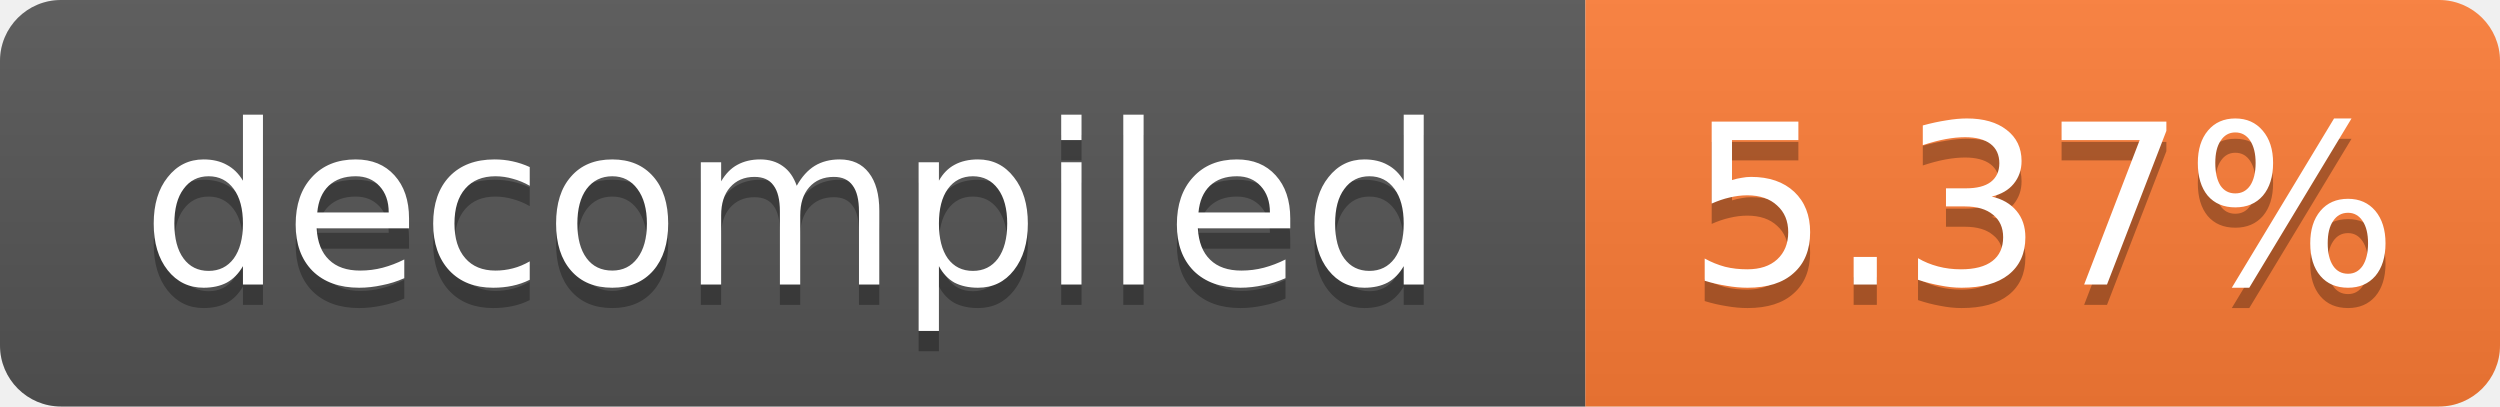
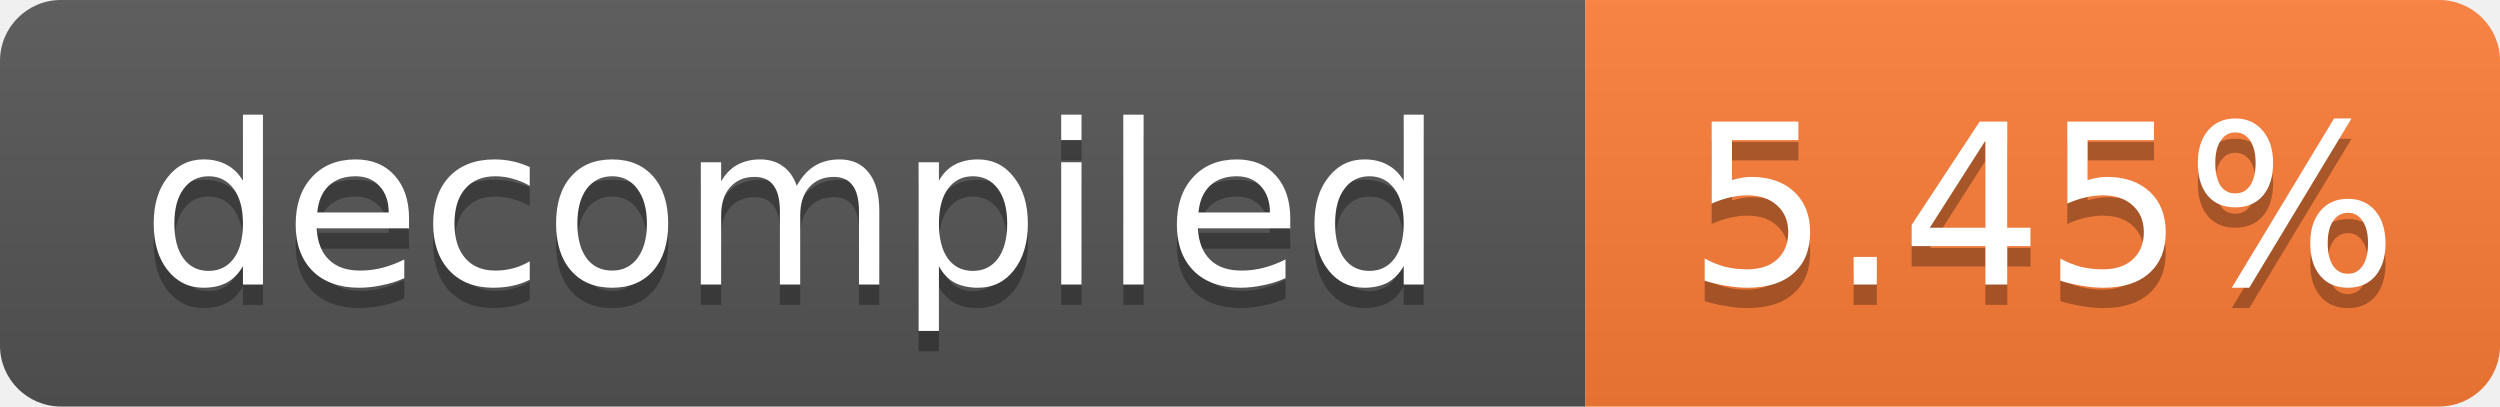
- <svg xmlns="http://www.w3.org/2000/svg" width="123" height="20" role="img" aria-label="decompiled: 5.37%">
+ <svg xmlns="http://www.w3.org/2000/svg" width="123" height="20" role="img" aria-label="decompiled: 5.45%">
  <linearGradient id="s" x2="0" y2="100%">
    <stop offset="0" stop-color="#bbb" stop-opacity=".1" />
    <stop offset="1" stop-opacity=".1" />
  </linearGradient>
  <clipPath id="r">
    <rect width="123" height="20" rx="3" fill="#fff" />
  </clipPath>
  <g clip-path="url(#r)">
    <rect width="78" height="20" fill="#555" />
    <rect x="78" width="45" height="20" fill="#fe7d37" />
    <rect width="123" height="20" fill="url(#s)" />
  </g>
  <g fill="#fff" text-anchor="middle" font-family="Verdana,Geneva,DejaVu Sans,sans-serif" font-size="11">
    <text x="39.0" y="15" fill="#010101" fill-opacity=".3">decompiled</text>
    <text x="39.0" y="14">decompiled</text>
-     <text x="100.5" y="15" fill="#010101" fill-opacity=".3">5.37%</text>
-     <text x="100.5" y="14">5.37%</text>
+     <text x="100.5" y="15" fill="#010101" fill-opacity=".3">5.45%</text>
+     <text x="100.5" y="14">5.45%</text>
  </g>
</svg>
